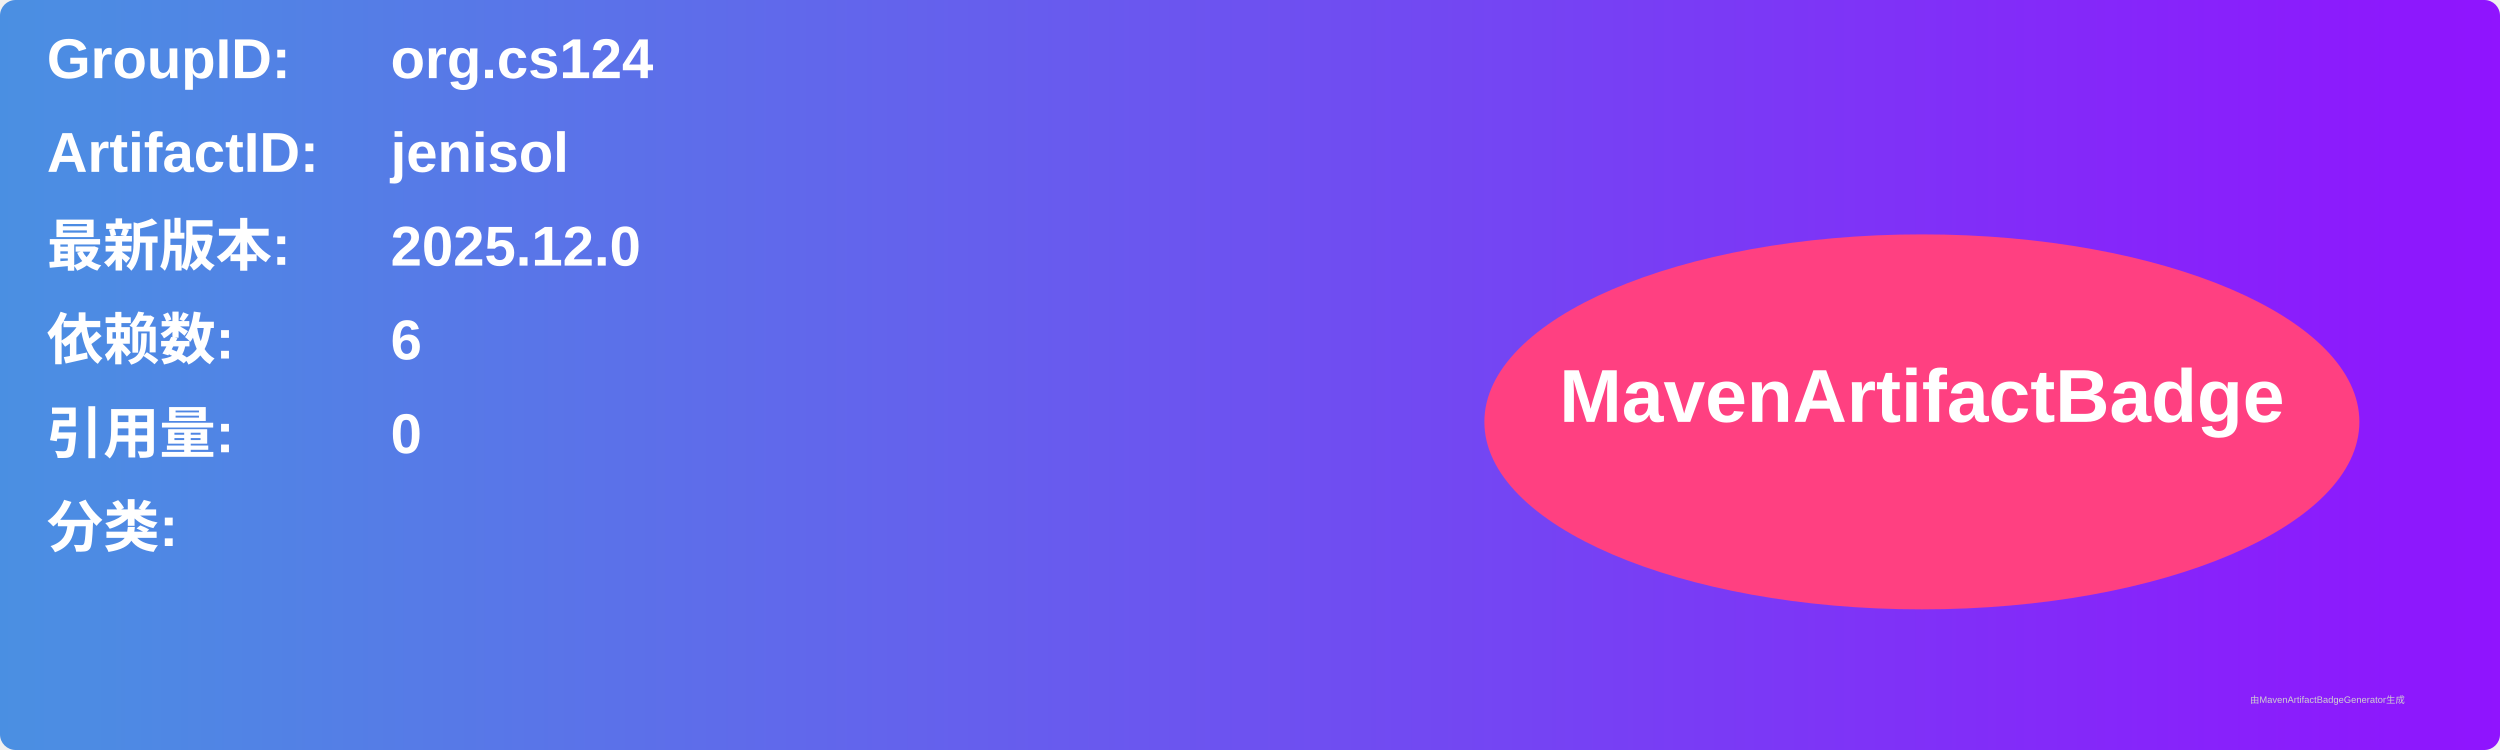
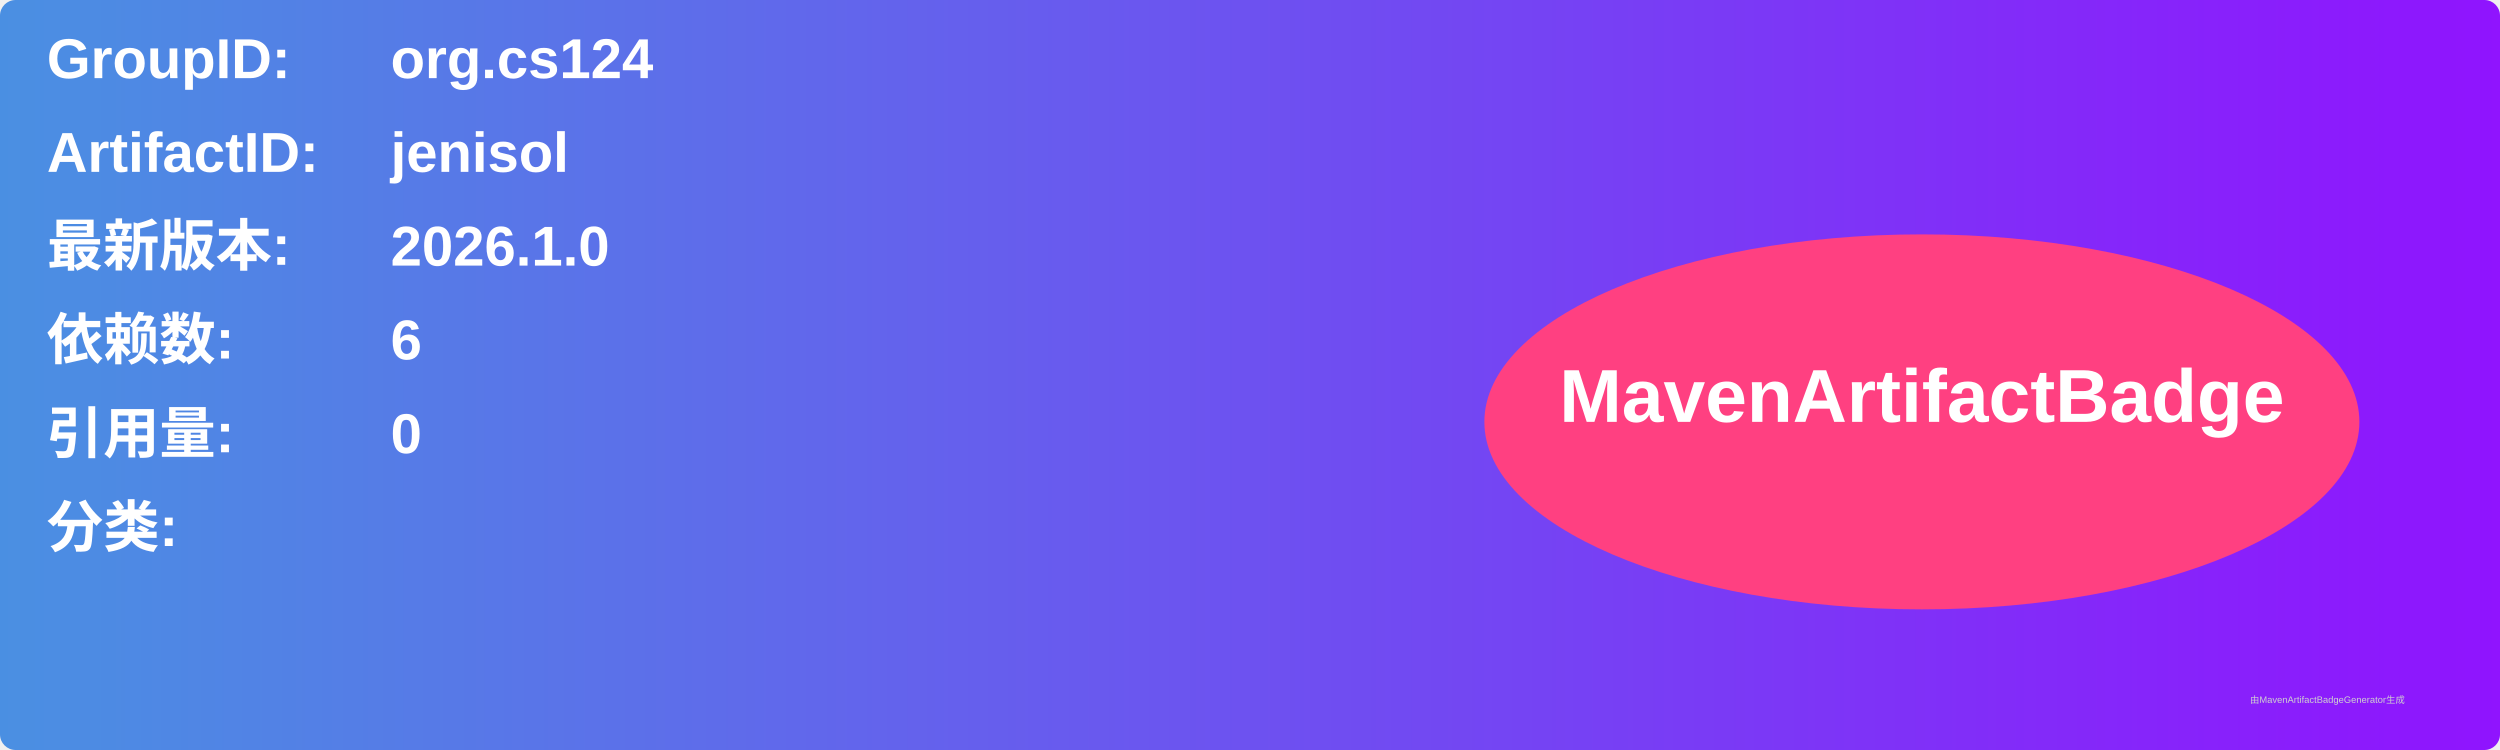
<svg xmlns="http://www.w3.org/2000/svg" width="800" height="240" viewBox="0 0 800 240">
  <linearGradient id="grad" x1="0%" y1="0%" x2="100%" y2="0%">
    <stop offset="0%" stop-color="#4a90e2" />
    <stop offset="100%" stop-color="#9013fe" />
  </linearGradient>
  <rect width="100%" height="100%" rx="5" ry="5" fill="url(#grad)" />
  <g transform="translate(15, 15)">
    <text x="0" y="10" font-family="Arial" font-size="18" fill="white" font-weight="bold" width="260">GroupID:</text>
    <text x="110" y="10" font-family="Arial" font-size="18" fill="white" font-weight="bold" width="460">org.cs124</text>
    <text x="0" y="40" font-family="Arial" font-size="18" fill="white" font-weight="bold" width="260">ArtifactID:</text>
    <text x="110" y="40" font-family="Arial" font-size="18" fill="white" font-weight="bold" width="460">jenisol</text>
    <text x="0" y="70" font-family="Arial" font-size="18" fill="white" font-weight="bold">最新版本:</text>
    <text x="110" y="70" font-family="Arial" font-size="18" fill="white" font-weight="bold">
-       <tspan font-weight="bold">2025.12.0</tspan>
+       <tspan font-weight="bold">2026.1.0</tspan>
    </text>
    <text x="0" y="100" font-family="Arial" font-size="18" fill="white" font-weight="bold">依赖数: </text>
    <text x="110" y="100" font-family="Arial" font-size="18" fill="white">
      <tspan font-weight="bold">6</tspan>
    </text>
    <text x="0" y="130" font-family="Arial" font-size="18" fill="white" font-weight="bold">引用量: </text>
    <text x="110" y="130" font-family="Arial" font-size="18" fill="white">
      <tspan font-weight="bold">0</tspan>
    </text>
    <text x="0" y="160" font-family="Arial" font-size="18" fill="white" font-weight="bold">分类:</text>
    <text x="10" y="190" font-family="Arial" font-size="10" fill="white">
      <tspan font-weight="bold" />
    </text>
    <ellipse cx="600" cy="120" rx="140" ry="60" fill="#ff4081" />
    <text x="600" y="120" text-anchor="middle" font-family="Arial" font-size="24" fill="white" font-weight="bold">MavenArtifactBadge</text>
  </g>
  <text x="720" y="225" font-family="Arial" font-size="3" fill="#d0d0d0">由MavenArtifactBadgeGenerator生成</text>
</svg>
